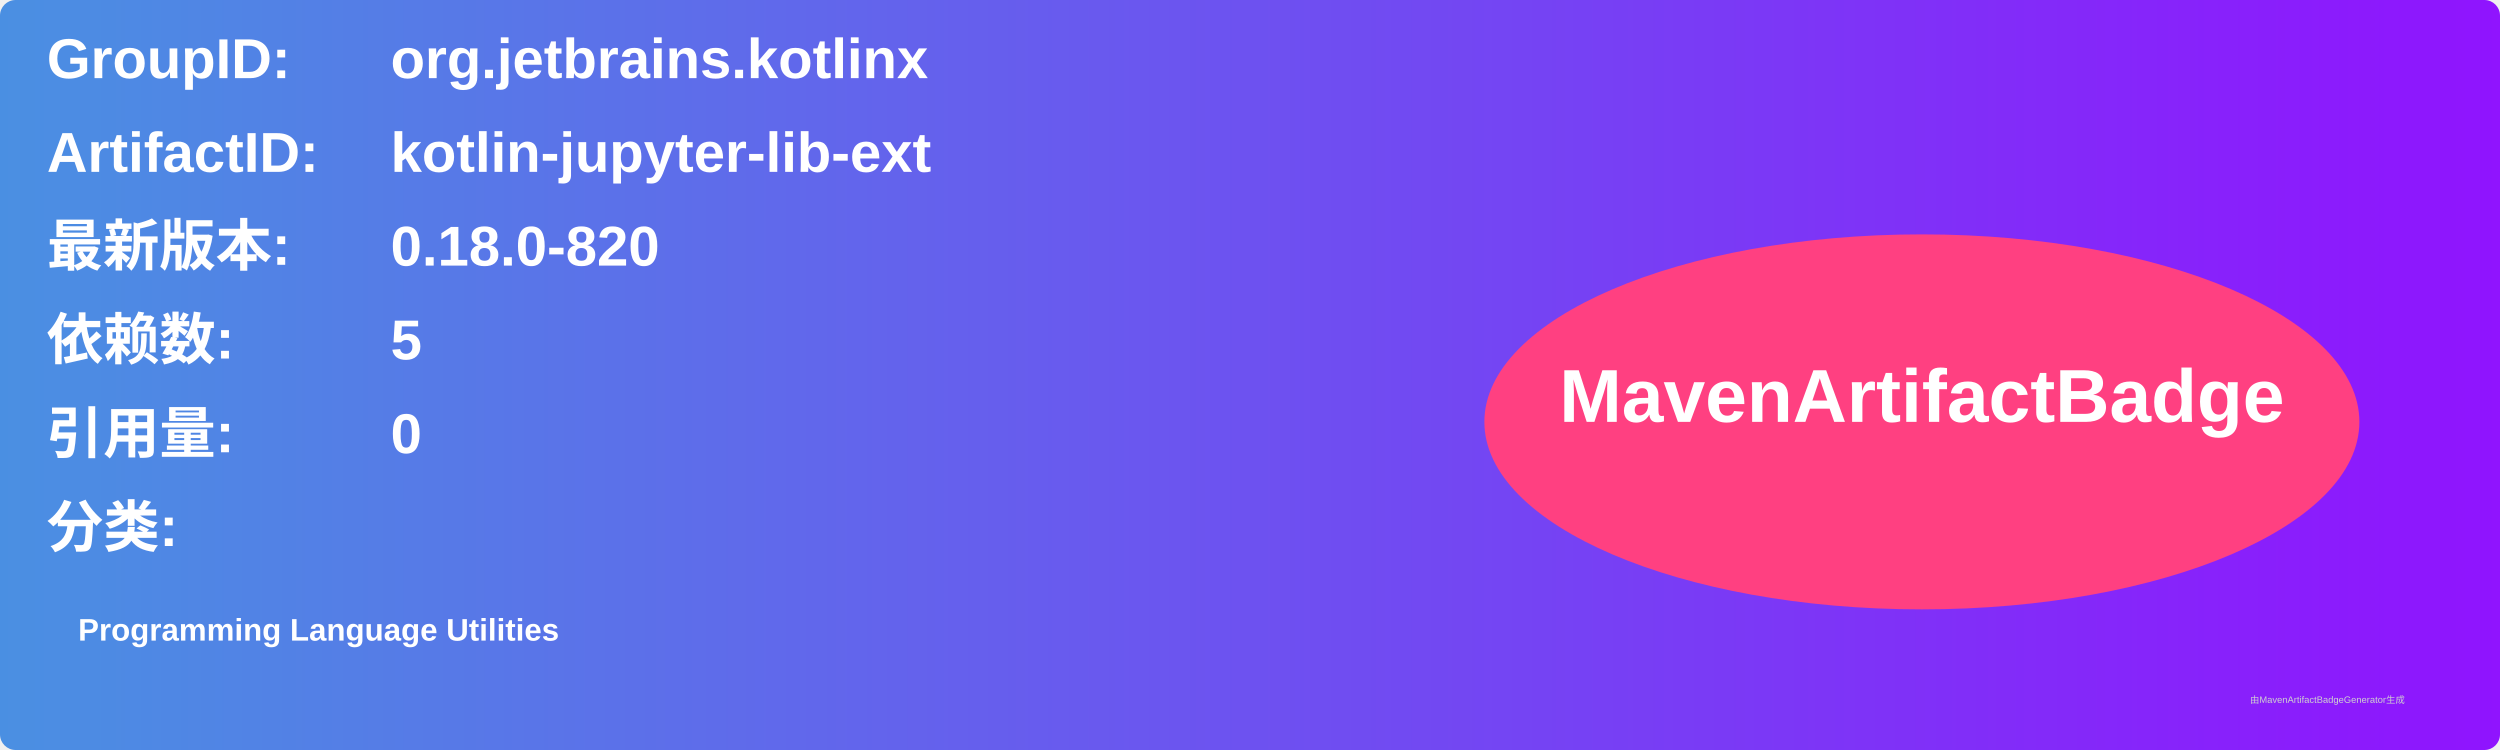
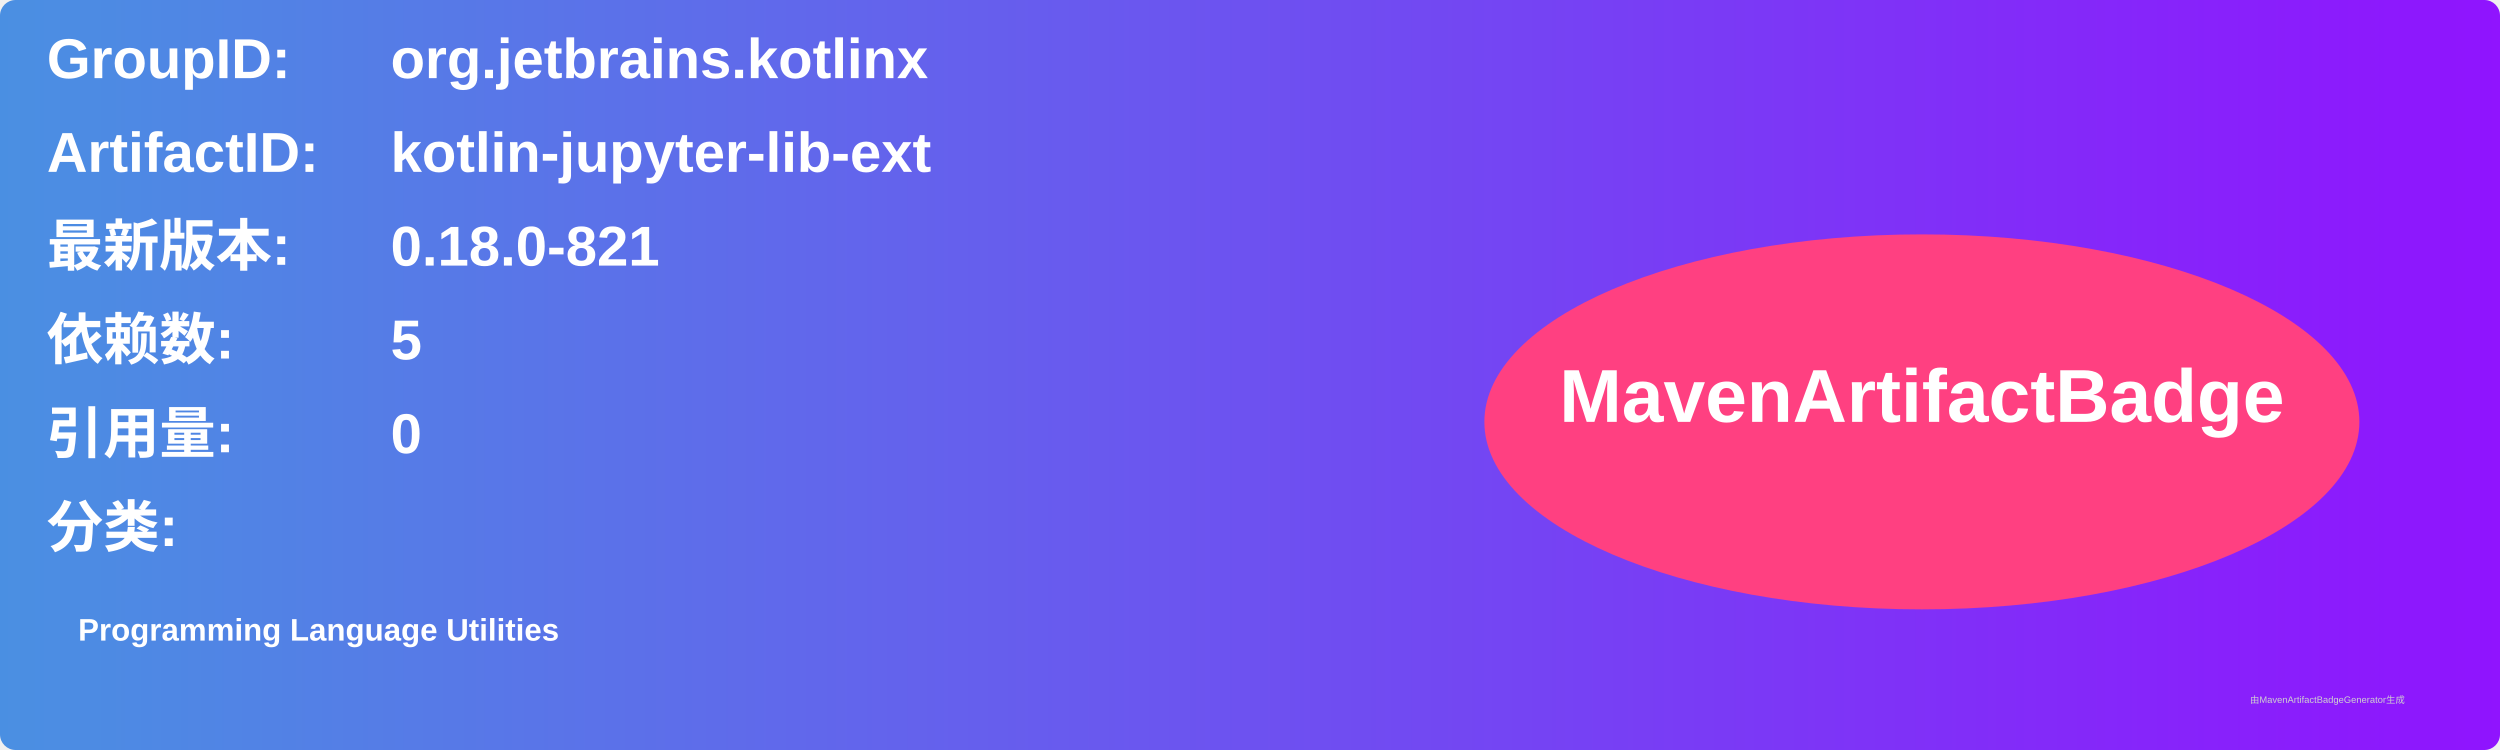
<svg xmlns="http://www.w3.org/2000/svg" width="800" height="240" viewBox="0 0 800 240">
  <linearGradient id="grad" x1="0%" y1="0%" x2="100%" y2="0%">
    <stop offset="0%" stop-color="#4a90e2" />
    <stop offset="100%" stop-color="#9013fe" />
  </linearGradient>
  <rect width="100%" height="100%" rx="5" ry="5" fill="url(#grad)" />
  <g transform="translate(15, 15)">
    <text x="0" y="10" font-family="Arial" font-size="18" fill="white" font-weight="bold" width="260">GroupID:</text>
    <text x="110" y="10" font-family="Arial" font-size="18" fill="white" font-weight="bold" width="460">org.jetbrains.kotlinx</text>
    <text x="0" y="40" font-family="Arial" font-size="18" fill="white" font-weight="bold" width="260">ArtifactID:</text>
    <text x="110" y="40" font-family="Arial" font-size="18" fill="white" font-weight="bold" width="460">kotlin-jupyter-lib-ext</text>
    <text x="0" y="70" font-family="Arial" font-size="18" fill="white" font-weight="bold">最新版本:</text>
    <text x="110" y="70" font-family="Arial" font-size="18" fill="white" font-weight="bold">
-       <tspan font-weight="bold">0.18.0-820</tspan>
+       <tspan font-weight="bold">0.18.0-821</tspan>
    </text>
    <text x="0" y="100" font-family="Arial" font-size="18" fill="white" font-weight="bold">依赖数: </text>
    <text x="110" y="100" font-family="Arial" font-size="18" fill="white">
      <tspan font-weight="bold">5</tspan>
    </text>
    <text x="0" y="130" font-family="Arial" font-size="18" fill="white" font-weight="bold">引用量: </text>
    <text x="110" y="130" font-family="Arial" font-size="18" fill="white">
      <tspan font-weight="bold">0</tspan>
    </text>
    <text x="0" y="160" font-family="Arial" font-size="18" fill="white" font-weight="bold">分类:</text>
    <text x="10" y="190" font-family="Arial" font-size="10" fill="white">
      <tspan font-weight="bold">Programming Language Utilities</tspan>
    </text>
    <ellipse cx="600" cy="120" rx="140" ry="60" fill="#ff4081" />
    <text x="600" y="120" text-anchor="middle" font-family="Arial" font-size="24" fill="white" font-weight="bold">MavenArtifactBadge</text>
  </g>
  <text x="720" y="225" font-family="Arial" font-size="3" fill="#d0d0d0">由MavenArtifactBadgeGenerator生成</text>
</svg>
